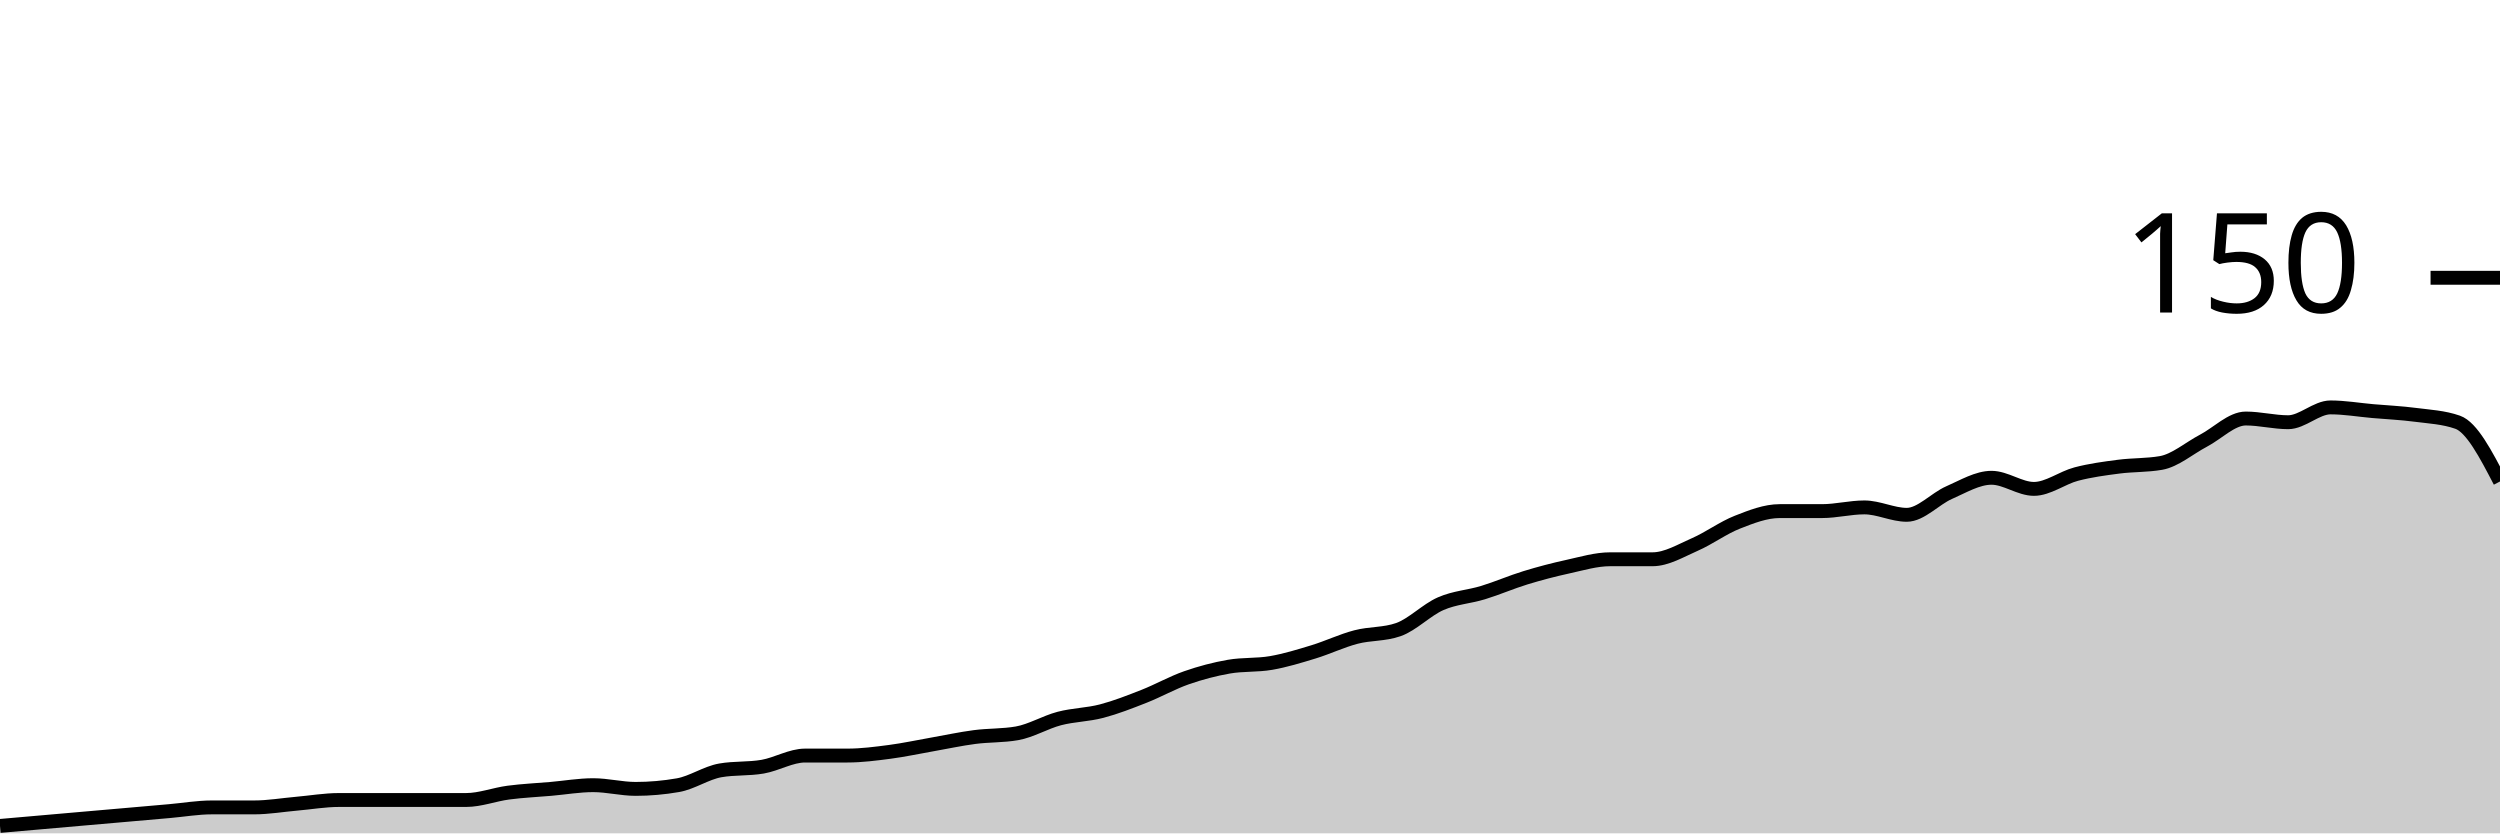
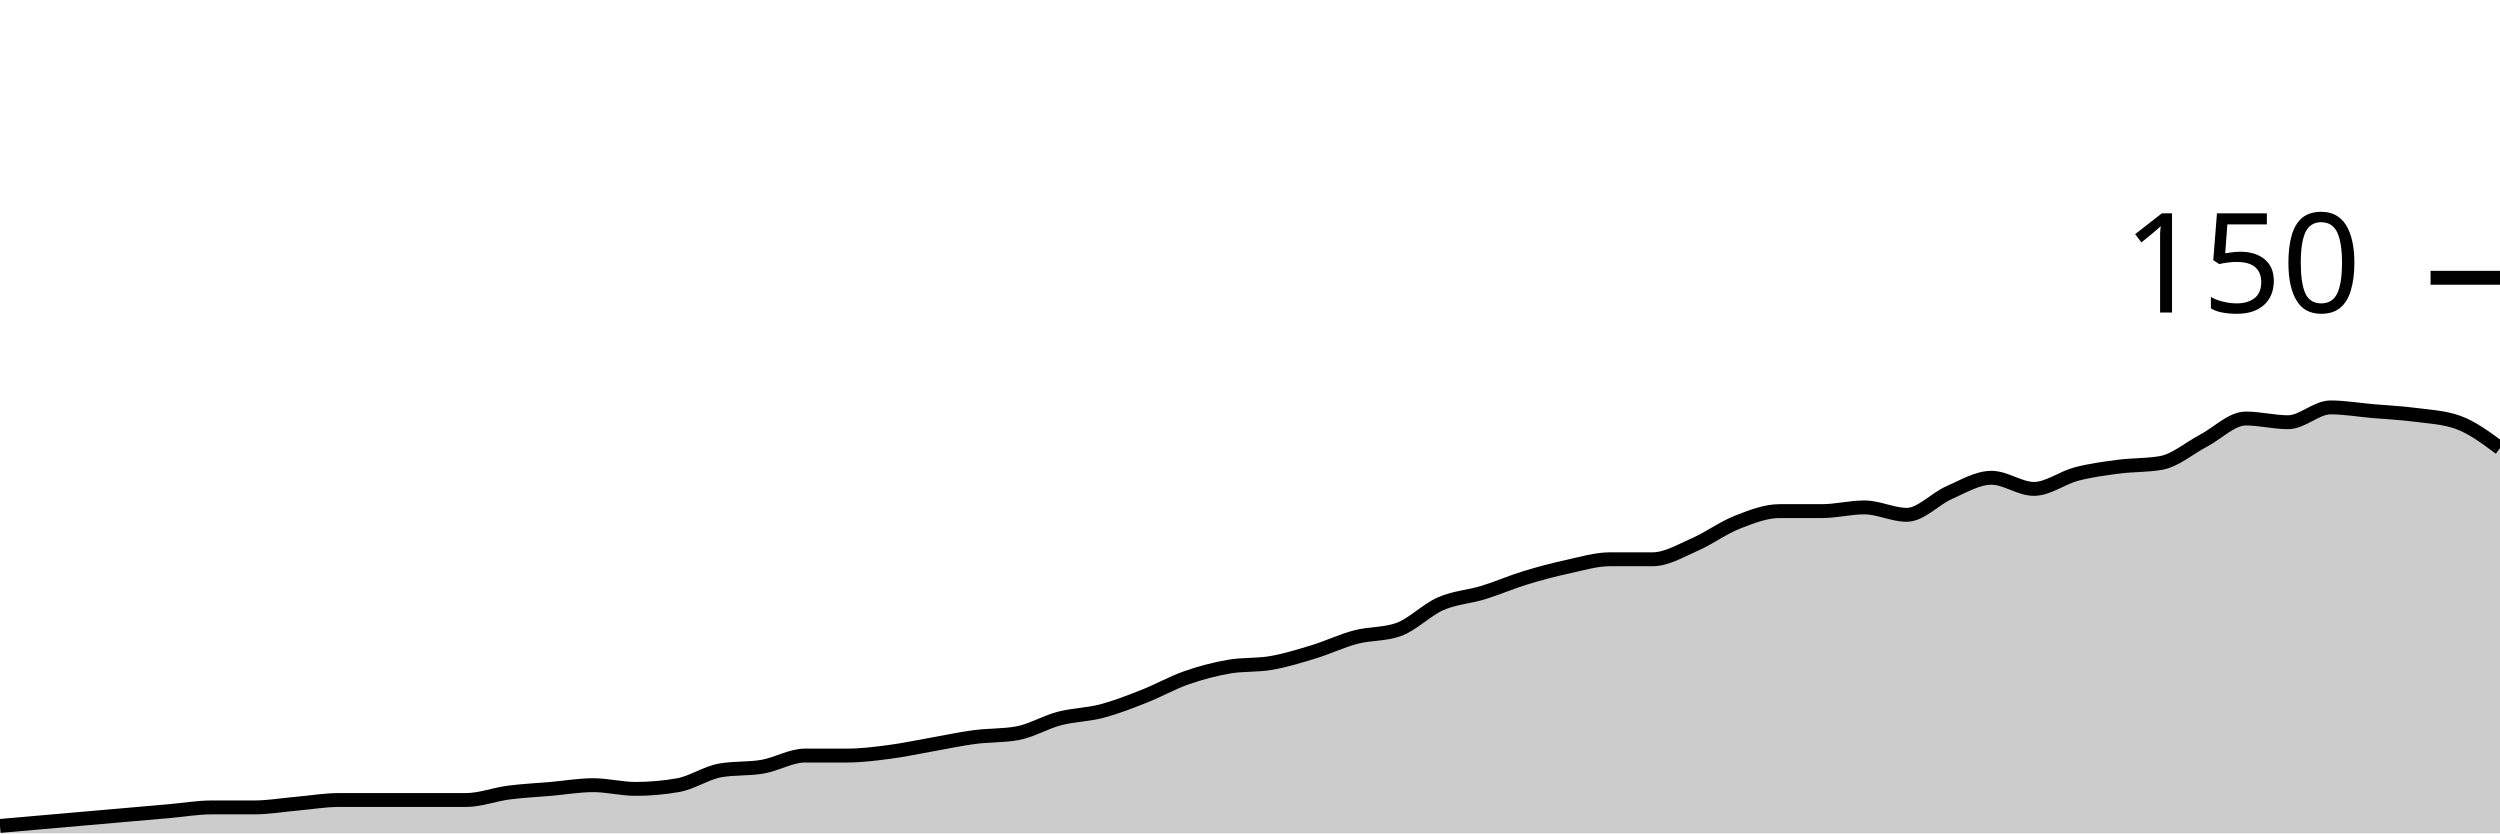
<svg xmlns="http://www.w3.org/2000/svg" viewBox="0 0 180 60">
  <g transform="translate(0,20)">
-     <path class="area" fill="rgba(0, 0, 0, 0.2)" d="M0,39.467C1.017,39.378,2.034,39.289,3.051,39.2C4.068,39.111,5.085,39.022,6.102,38.933C7.119,38.844,8.136,38.756,9.153,38.667C10.169,38.578,11.186,38.489,12.203,38.4C13.22,38.311,14.237,38.133,15.254,38.133C16.271,38.133,17.288,38.133,18.305,38.133C19.322,38.133,20.339,37.956,21.356,37.867C22.373,37.778,23.39,37.6,24.407,37.6C25.424,37.6,26.441,37.6,27.458,37.6C28.475,37.6,29.492,37.6,30.508,37.6C31.525,37.6,32.542,37.6,33.559,37.6C34.576,37.6,35.593,37.2,36.61,37.067C37.627,36.933,38.644,36.889,39.661,36.8C40.678,36.711,41.695,36.533,42.712,36.533C43.729,36.533,44.746,36.8,45.763,36.8C46.78,36.8,47.797,36.711,48.814,36.533C49.831,36.356,50.847,35.644,51.864,35.467C52.881,35.289,53.898,35.378,54.915,35.2C55.932,35.022,56.949,34.4,57.966,34.4C58.983,34.4,60,34.4,61.017,34.4C62.034,34.4,63.051,34.267,64.068,34.133C65.085,34,66.102,33.778,67.119,33.6C68.136,33.422,69.153,33.2,70.169,33.067C71.186,32.933,72.203,32.978,73.22,32.8C74.237,32.622,75.254,32,76.271,31.733C77.288,31.467,78.305,31.467,79.322,31.2C80.339,30.933,81.356,30.533,82.373,30.133C83.39,29.733,84.407,29.156,85.424,28.8C86.441,28.444,87.458,28.178,88.475,28C89.492,27.822,90.508,27.911,91.525,27.733C92.542,27.556,93.559,27.244,94.576,26.933C95.593,26.622,96.61,26.133,97.627,25.867C98.644,25.6,99.661,25.689,100.678,25.333C101.695,24.978,102.712,23.911,103.729,23.467C104.746,23.022,105.763,22.978,106.78,22.667C107.797,22.356,108.814,21.911,109.831,21.6C110.847,21.289,111.864,21.022,112.881,20.8C113.898,20.578,114.915,20.267,115.932,20.267C116.949,20.267,117.966,20.267,118.983,20.267C120,20.267,121.017,19.644,122.034,19.2C123.051,18.756,124.068,18,125.085,17.6C126.102,17.2,127.119,16.8,128.136,16.8C129.153,16.8,130.169,16.8,131.186,16.8C132.203,16.8,133.22,16.533,134.237,16.533C135.254,16.533,136.271,17.067,137.288,17.067C138.305,17.067,139.322,15.911,140.339,15.467C141.356,15.022,142.373,14.4,143.39,14.4C144.407,14.4,145.424,15.2,146.441,15.2C147.458,15.2,148.475,14.4,149.492,14.133C150.508,13.867,151.525,13.733,152.542,13.6C153.559,13.467,154.576,13.511,155.593,13.333C156.61,13.156,157.627,12.267,158.644,11.733C159.661,11.2,160.678,10.133,161.695,10.133C162.712,10.133,163.729,10.4,164.746,10.4C165.763,10.4,166.78,9.333,167.797,9.333C168.814,9.333,169.831,9.511,170.847,9.6C171.864,9.689,172.881,9.733,173.898,9.867C174.915,10,175.932,10.044,176.949,10.4C177.966,10.756,178.983,12.711,180,14.667L180,40C178.983,40,177.966,40,176.949,40C175.932,40,174.915,40,173.898,40C172.881,40,171.864,40,170.847,40C169.831,40,168.814,40,167.797,40C166.78,40,165.763,40,164.746,40C163.729,40,162.712,40,161.695,40C160.678,40,159.661,40,158.644,40C157.627,40,156.61,40,155.593,40C154.576,40,153.559,40,152.542,40C151.525,40,150.508,40,149.492,40C148.475,40,147.458,40,146.441,40C145.424,40,144.407,40,143.39,40C142.373,40,141.356,40,140.339,40C139.322,40,138.305,40,137.288,40C136.271,40,135.254,40,134.237,40C133.22,40,132.203,40,131.186,40C130.169,40,129.153,40,128.136,40C127.119,40,126.102,40,125.085,40C124.068,40,123.051,40,122.034,40C121.017,40,120,40,118.983,40C117.966,40,116.949,40,115.932,40C114.915,40,113.898,40,112.881,40C111.864,40,110.847,40,109.831,40C108.814,40,107.797,40,106.78,40C105.763,40,104.746,40,103.729,40C102.712,40,101.695,40,100.678,40C99.661,40,98.644,40,97.627,40C96.61,40,95.593,40,94.576,40C93.559,40,92.542,40,91.525,40C90.508,40,89.492,40,88.475,40C87.458,40,86.441,40,85.424,40C84.407,40,83.39,40,82.373,40C81.356,40,80.339,40,79.322,40C78.305,40,77.288,40,76.271,40C75.254,40,74.237,40,73.22,40C72.203,40,71.186,40,70.169,40C69.153,40,68.136,40,67.119,40C66.102,40,65.085,40,64.068,40C63.051,40,62.034,40,61.017,40C60,40,58.983,40,57.966,40C56.949,40,55.932,40,54.915,40C53.898,40,52.881,40,51.864,40C50.847,40,49.831,40,48.814,40C47.797,40,46.78,40,45.763,40C44.746,40,43.729,40,42.712,40C41.695,40,40.678,40,39.661,40C38.644,40,37.627,40,36.61,40C35.593,40,34.576,40,33.559,40C32.542,40,31.525,40,30.508,40C29.492,40,28.475,40,27.458,40C26.441,40,25.424,40,24.407,40C23.39,40,22.373,40,21.356,40C20.339,40,19.322,40,18.305,40C17.288,40,16.271,40,15.254,40C14.237,40,13.22,40,12.203,40C11.186,40,10.169,40,9.153,40C8.136,40,7.119,40,6.102,40C5.085,40,4.068,40,3.051,40C2.034,40,1.017,40,0,40Z" />
-     <path class="line" stroke="black" fill="none" d="M0,39.467C1.017,39.378,2.034,39.289,3.051,39.2C4.068,39.111,5.085,39.022,6.102,38.933C7.119,38.844,8.136,38.756,9.153,38.667C10.169,38.578,11.186,38.489,12.203,38.4C13.22,38.311,14.237,38.133,15.254,38.133C16.271,38.133,17.288,38.133,18.305,38.133C19.322,38.133,20.339,37.956,21.356,37.867C22.373,37.778,23.39,37.6,24.407,37.6C25.424,37.6,26.441,37.6,27.458,37.6C28.475,37.6,29.492,37.6,30.508,37.6C31.525,37.6,32.542,37.6,33.559,37.6C34.576,37.6,35.593,37.2,36.61,37.067C37.627,36.933,38.644,36.889,39.661,36.8C40.678,36.711,41.695,36.533,42.712,36.533C43.729,36.533,44.746,36.8,45.763,36.8C46.78,36.8,47.797,36.711,48.814,36.533C49.831,36.356,50.847,35.644,51.864,35.467C52.881,35.289,53.898,35.378,54.915,35.2C55.932,35.022,56.949,34.4,57.966,34.4C58.983,34.4,60,34.4,61.017,34.4C62.034,34.4,63.051,34.267,64.068,34.133C65.085,34,66.102,33.778,67.119,33.6C68.136,33.422,69.153,33.2,70.169,33.067C71.186,32.933,72.203,32.978,73.22,32.8C74.237,32.622,75.254,32,76.271,31.733C77.288,31.467,78.305,31.467,79.322,31.2C80.339,30.933,81.356,30.533,82.373,30.133C83.39,29.733,84.407,29.156,85.424,28.8C86.441,28.444,87.458,28.178,88.475,28C89.492,27.822,90.508,27.911,91.525,27.733C92.542,27.556,93.559,27.244,94.576,26.933C95.593,26.622,96.61,26.133,97.627,25.867C98.644,25.6,99.661,25.689,100.678,25.333C101.695,24.978,102.712,23.911,103.729,23.467C104.746,23.022,105.763,22.978,106.78,22.667C107.797,22.356,108.814,21.911,109.831,21.6C110.847,21.289,111.864,21.022,112.881,20.8C113.898,20.578,114.915,20.267,115.932,20.267C116.949,20.267,117.966,20.267,118.983,20.267C120,20.267,121.017,19.644,122.034,19.2C123.051,18.756,124.068,18,125.085,17.6C126.102,17.2,127.119,16.8,128.136,16.8C129.153,16.8,130.169,16.8,131.186,16.8C132.203,16.8,133.22,16.533,134.237,16.533C135.254,16.533,136.271,17.067,137.288,17.067C138.305,17.067,139.322,15.911,140.339,15.467C141.356,15.022,142.373,14.4,143.39,14.4C144.407,14.4,145.424,15.2,146.441,15.2C147.458,15.2,148.475,14.4,149.492,14.133C150.508,13.867,151.525,13.733,152.542,13.6C153.559,13.467,154.576,13.511,155.593,13.333C156.61,13.156,157.627,12.267,158.644,11.733C159.661,11.2,160.678,10.133,161.695,10.133C162.712,10.133,163.729,10.4,164.746,10.4C165.763,10.4,166.78,9.333,167.797,9.333C168.814,9.333,169.831,9.511,170.847,9.6C171.864,9.689,172.881,9.733,173.898,9.867C174.915,10,175.932,10.044,176.949,10.4C177.966,10.756,178.983,12.711,180,14.667" />
+     <path class="area" fill="rgba(0, 0, 0, 0.2)" d="M0,39.467C1.017,39.378,2.034,39.289,3.051,39.2C4.068,39.111,5.085,39.022,6.102,38.933C7.119,38.844,8.136,38.756,9.153,38.667C10.169,38.578,11.186,38.489,12.203,38.4C13.22,38.311,14.237,38.133,15.254,38.133C16.271,38.133,17.288,38.133,18.305,38.133C19.322,38.133,20.339,37.956,21.356,37.867C22.373,37.778,23.39,37.6,24.407,37.6C25.424,37.6,26.441,37.6,27.458,37.6C28.475,37.6,29.492,37.6,30.508,37.6C31.525,37.6,32.542,37.6,33.559,37.6C34.576,37.6,35.593,37.2,36.61,37.067C37.627,36.933,38.644,36.889,39.661,36.8C40.678,36.711,41.695,36.533,42.712,36.533C43.729,36.533,44.746,36.8,45.763,36.8C46.78,36.8,47.797,36.711,48.814,36.533C49.831,36.356,50.847,35.644,51.864,35.467C52.881,35.289,53.898,35.378,54.915,35.2C55.932,35.022,56.949,34.4,57.966,34.4C58.983,34.4,60,34.4,61.017,34.4C62.034,34.4,63.051,34.267,64.068,34.133C65.085,34,66.102,33.778,67.119,33.6C68.136,33.422,69.153,33.2,70.169,33.067C71.186,32.933,72.203,32.978,73.22,32.8C74.237,32.622,75.254,32,76.271,31.733C77.288,31.467,78.305,31.467,79.322,31.2C80.339,30.933,81.356,30.533,82.373,30.133C83.39,29.733,84.407,29.156,85.424,28.8C86.441,28.444,87.458,28.178,88.475,28C89.492,27.822,90.508,27.911,91.525,27.733C92.542,27.556,93.559,27.244,94.576,26.933C95.593,26.622,96.61,26.133,97.627,25.867C98.644,25.6,99.661,25.689,100.678,25.333C101.695,24.978,102.712,23.911,103.729,23.467C104.746,23.022,105.763,22.978,106.78,22.667C107.797,22.356,108.814,21.911,109.831,21.6C110.847,21.289,111.864,21.022,112.881,20.8C113.898,20.578,114.915,20.267,115.932,20.267C116.949,20.267,117.966,20.267,118.983,20.267C120,20.267,121.017,19.644,122.034,19.2C123.051,18.756,124.068,18,125.085,17.6C126.102,17.2,127.119,16.8,128.136,16.8C129.153,16.8,130.169,16.8,131.186,16.8C132.203,16.8,133.22,16.533,134.237,16.533C135.254,16.533,136.271,17.067,137.288,17.067C138.305,17.067,139.322,15.911,140.339,15.467C141.356,15.022,142.373,14.4,143.39,14.4C144.407,14.4,145.424,15.2,146.441,15.2C147.458,15.2,148.475,14.4,149.492,14.133C150.508,13.867,151.525,13.733,152.542,13.6C153.559,13.467,154.576,13.511,155.593,13.333C156.61,13.156,157.627,12.267,158.644,11.733C159.661,11.2,160.678,10.133,161.695,10.133C162.712,10.133,163.729,10.4,164.746,10.4C165.763,10.4,166.78,9.333,167.797,9.333C168.814,9.333,169.831,9.511,170.847,9.6C171.864,9.689,172.881,9.733,173.898,9.867C174.915,10,175.932,10.044,176.949,10.4C177.966,10.756,178.983,11.511,180,12.267L180,40C178.983,40,177.966,40,176.949,40C175.932,40,174.915,40,173.898,40C172.881,40,171.864,40,170.847,40C169.831,40,168.814,40,167.797,40C166.78,40,165.763,40,164.746,40C163.729,40,162.712,40,161.695,40C160.678,40,159.661,40,158.644,40C157.627,40,156.61,40,155.593,40C154.576,40,153.559,40,152.542,40C151.525,40,150.508,40,149.492,40C148.475,40,147.458,40,146.441,40C145.424,40,144.407,40,143.39,40C142.373,40,141.356,40,140.339,40C139.322,40,138.305,40,137.288,40C136.271,40,135.254,40,134.237,40C133.22,40,132.203,40,131.186,40C130.169,40,129.153,40,128.136,40C127.119,40,126.102,40,125.085,40C124.068,40,123.051,40,122.034,40C121.017,40,120,40,118.983,40C117.966,40,116.949,40,115.932,40C114.915,40,113.898,40,112.881,40C111.864,40,110.847,40,109.831,40C108.814,40,107.797,40,106.78,40C105.763,40,104.746,40,103.729,40C102.712,40,101.695,40,100.678,40C99.661,40,98.644,40,97.627,40C96.61,40,95.593,40,94.576,40C93.559,40,92.542,40,91.525,40C90.508,40,89.492,40,88.475,40C87.458,40,86.441,40,85.424,40C84.407,40,83.39,40,82.373,40C81.356,40,80.339,40,79.322,40C78.305,40,77.288,40,76.271,40C75.254,40,74.237,40,73.22,40C72.203,40,71.186,40,70.169,40C69.153,40,68.136,40,67.119,40C66.102,40,65.085,40,64.068,40C63.051,40,62.034,40,61.017,40C60,40,58.983,40,57.966,40C56.949,40,55.932,40,54.915,40C53.898,40,52.881,40,51.864,40C50.847,40,49.831,40,48.814,40C47.797,40,46.78,40,45.763,40C44.746,40,43.729,40,42.712,40C41.695,40,40.678,40,39.661,40C38.644,40,37.627,40,36.61,40C35.593,40,34.576,40,33.559,40C32.542,40,31.525,40,30.508,40C29.492,40,28.475,40,27.458,40C26.441,40,25.424,40,24.407,40C23.39,40,22.373,40,21.356,40C20.339,40,19.322,40,18.305,40C17.288,40,16.271,40,15.254,40C14.237,40,13.22,40,12.203,40C11.186,40,10.169,40,9.153,40C8.136,40,7.119,40,6.102,40C5.085,40,4.068,40,3.051,40C2.034,40,1.017,40,0,40Z" />
+     <path class="line" stroke="black" fill="none" d="M0,39.467C1.017,39.378,2.034,39.289,3.051,39.2C4.068,39.111,5.085,39.022,6.102,38.933C7.119,38.844,8.136,38.756,9.153,38.667C10.169,38.578,11.186,38.489,12.203,38.4C13.22,38.311,14.237,38.133,15.254,38.133C16.271,38.133,17.288,38.133,18.305,38.133C19.322,38.133,20.339,37.956,21.356,37.867C22.373,37.778,23.39,37.6,24.407,37.6C25.424,37.6,26.441,37.6,27.458,37.6C28.475,37.6,29.492,37.6,30.508,37.6C31.525,37.6,32.542,37.6,33.559,37.6C34.576,37.6,35.593,37.2,36.61,37.067C37.627,36.933,38.644,36.889,39.661,36.8C40.678,36.711,41.695,36.533,42.712,36.533C43.729,36.533,44.746,36.8,45.763,36.8C46.78,36.8,47.797,36.711,48.814,36.533C49.831,36.356,50.847,35.644,51.864,35.467C52.881,35.289,53.898,35.378,54.915,35.2C55.932,35.022,56.949,34.4,57.966,34.4C58.983,34.4,60,34.4,61.017,34.4C62.034,34.4,63.051,34.267,64.068,34.133C65.085,34,66.102,33.778,67.119,33.6C68.136,33.422,69.153,33.2,70.169,33.067C71.186,32.933,72.203,32.978,73.22,32.8C74.237,32.622,75.254,32,76.271,31.733C77.288,31.467,78.305,31.467,79.322,31.2C80.339,30.933,81.356,30.533,82.373,30.133C83.39,29.733,84.407,29.156,85.424,28.8C86.441,28.444,87.458,28.178,88.475,28C89.492,27.822,90.508,27.911,91.525,27.733C92.542,27.556,93.559,27.244,94.576,26.933C95.593,26.622,96.61,26.133,97.627,25.867C98.644,25.6,99.661,25.689,100.678,25.333C101.695,24.978,102.712,23.911,103.729,23.467C104.746,23.022,105.763,22.978,106.78,22.667C107.797,22.356,108.814,21.911,109.831,21.6C110.847,21.289,111.864,21.022,112.881,20.8C113.898,20.578,114.915,20.267,115.932,20.267C116.949,20.267,117.966,20.267,118.983,20.267C120,20.267,121.017,19.644,122.034,19.2C123.051,18.756,124.068,18,125.085,17.6C126.102,17.2,127.119,16.8,128.136,16.8C129.153,16.8,130.169,16.8,131.186,16.8C132.203,16.8,133.22,16.533,134.237,16.533C135.254,16.533,136.271,17.067,137.288,17.067C138.305,17.067,139.322,15.911,140.339,15.467C141.356,15.022,142.373,14.4,143.39,14.4C144.407,14.4,145.424,15.2,146.441,15.2C147.458,15.2,148.475,14.4,149.492,14.133C150.508,13.867,151.525,13.733,152.542,13.6C153.559,13.467,154.576,13.511,155.593,13.333C156.61,13.156,157.627,12.267,158.644,11.733C159.661,11.2,160.678,10.133,161.695,10.133C162.712,10.133,163.729,10.4,164.746,10.4C165.763,10.4,166.78,9.333,167.797,9.333C168.814,9.333,169.831,9.511,170.847,9.6C171.864,9.689,172.881,9.733,173.898,9.867C174.915,10,175.932,10.044,176.949,10.4C177.966,10.756,178.983,11.511,180,12.267" />
    <path class="axis-ceiling" stroke-width="1" stroke="black" fill="none" d="M175,0L180,0" />
    <text class="axis-ceiling-label" font-family="sans-serif" text-anchor="end" font-size="10px" x="170" y="2.5">150</text>
  </g>
</svg>
